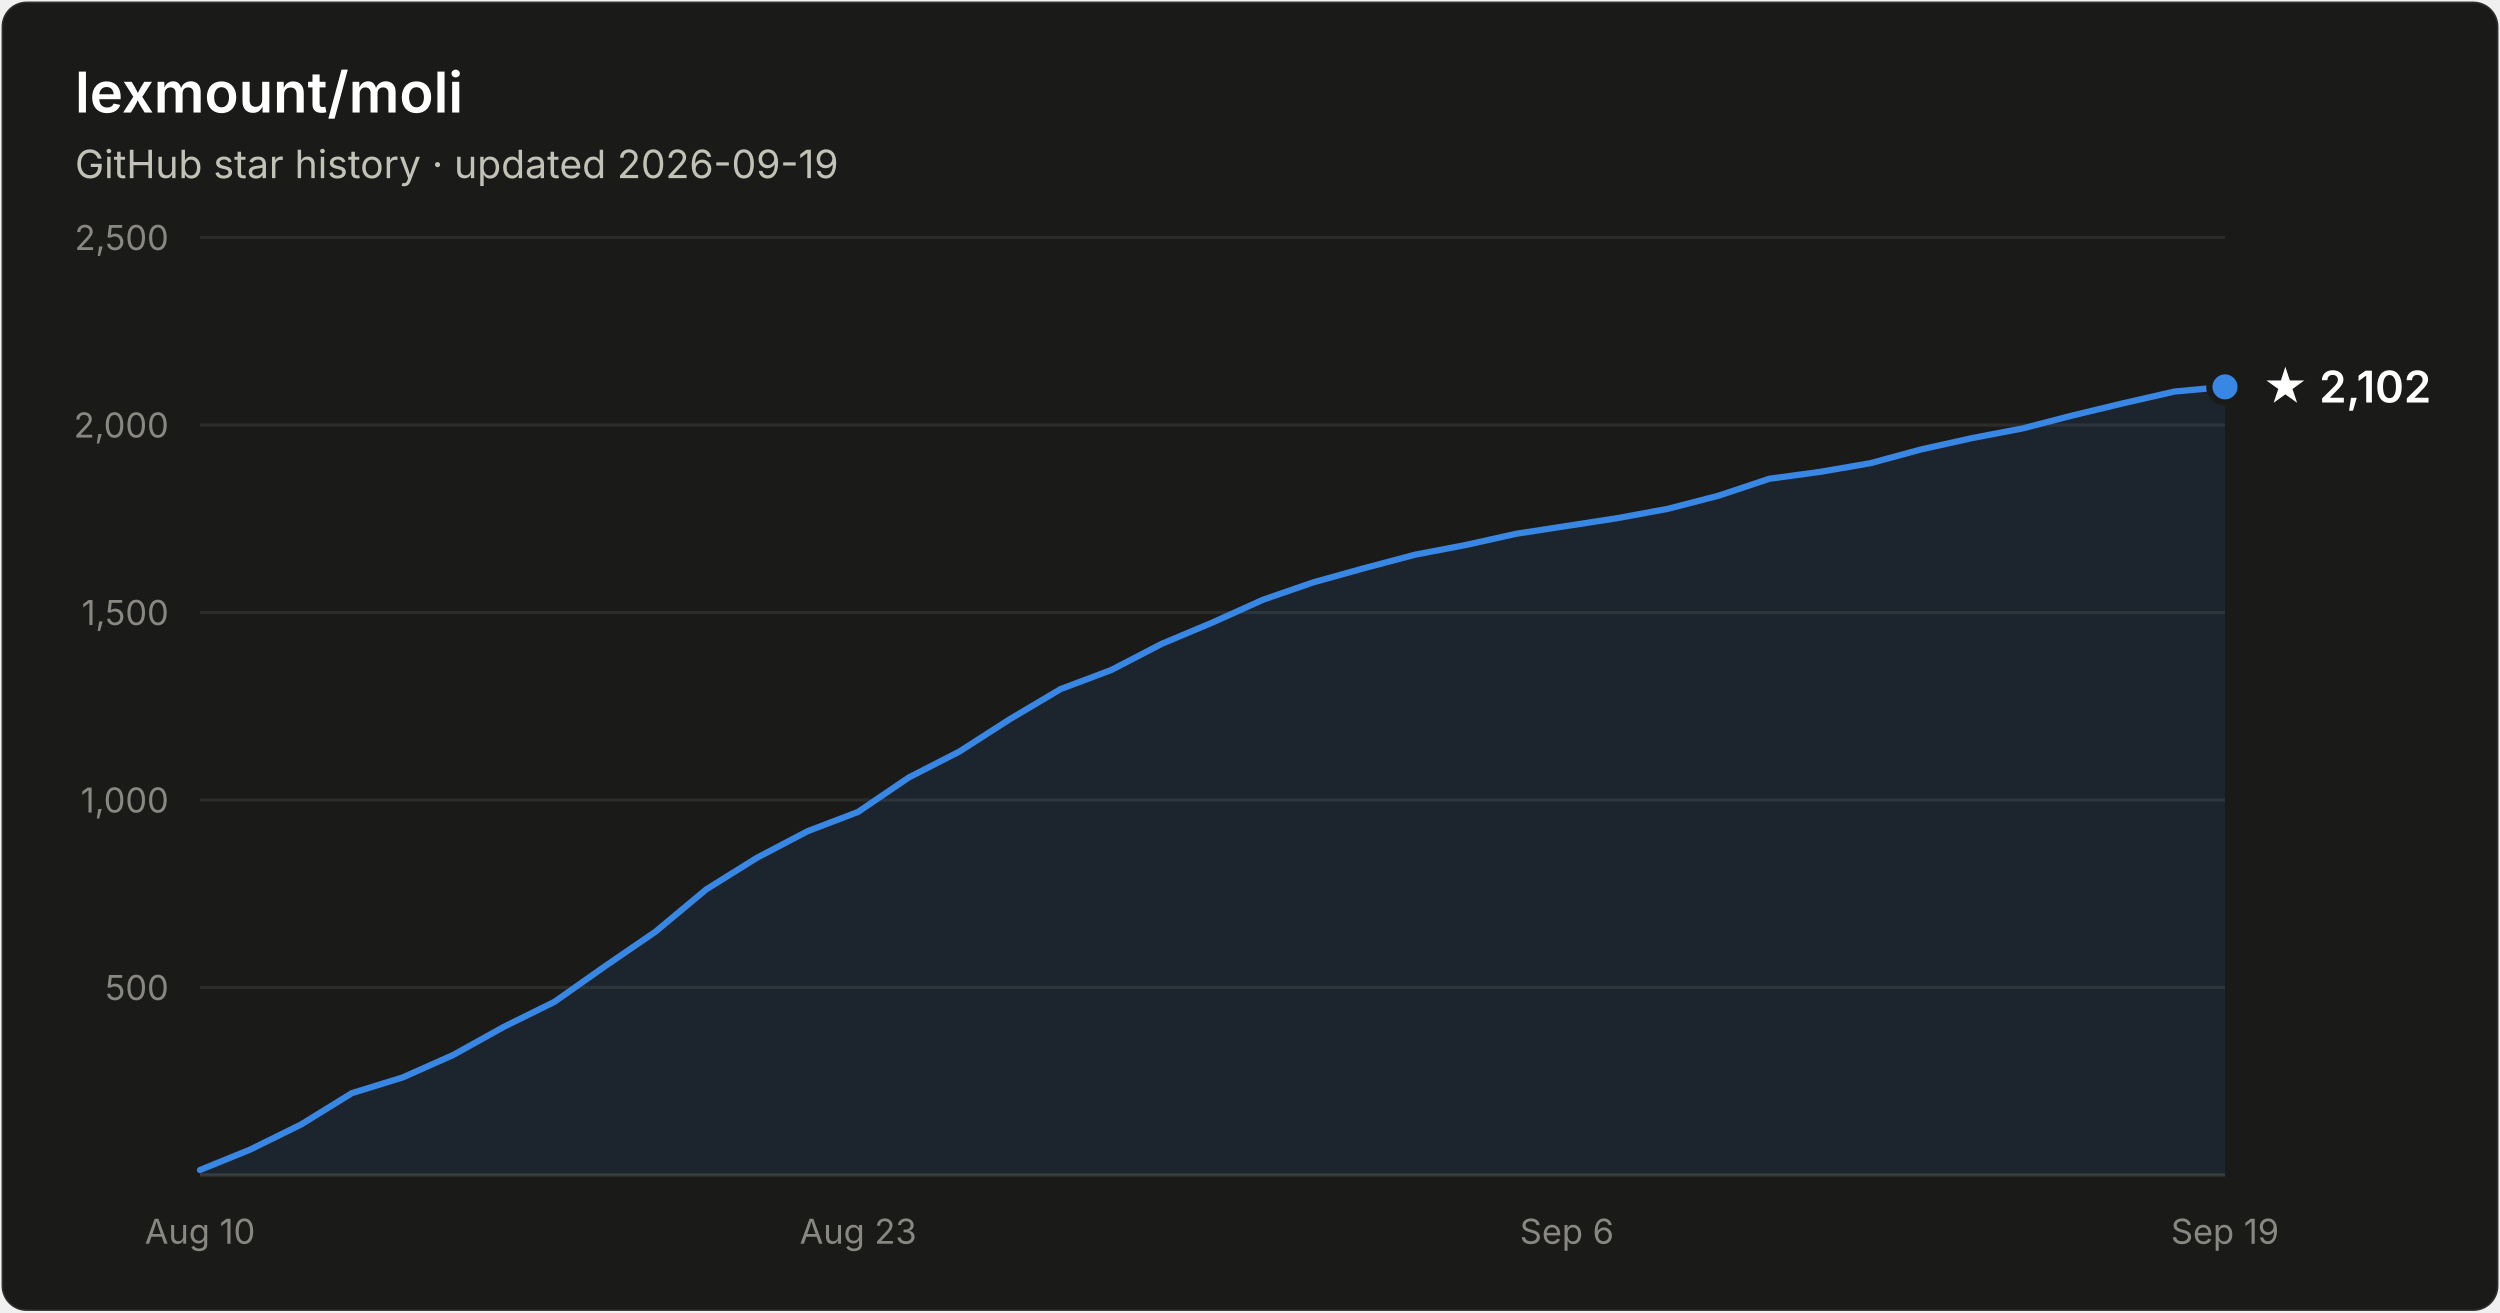
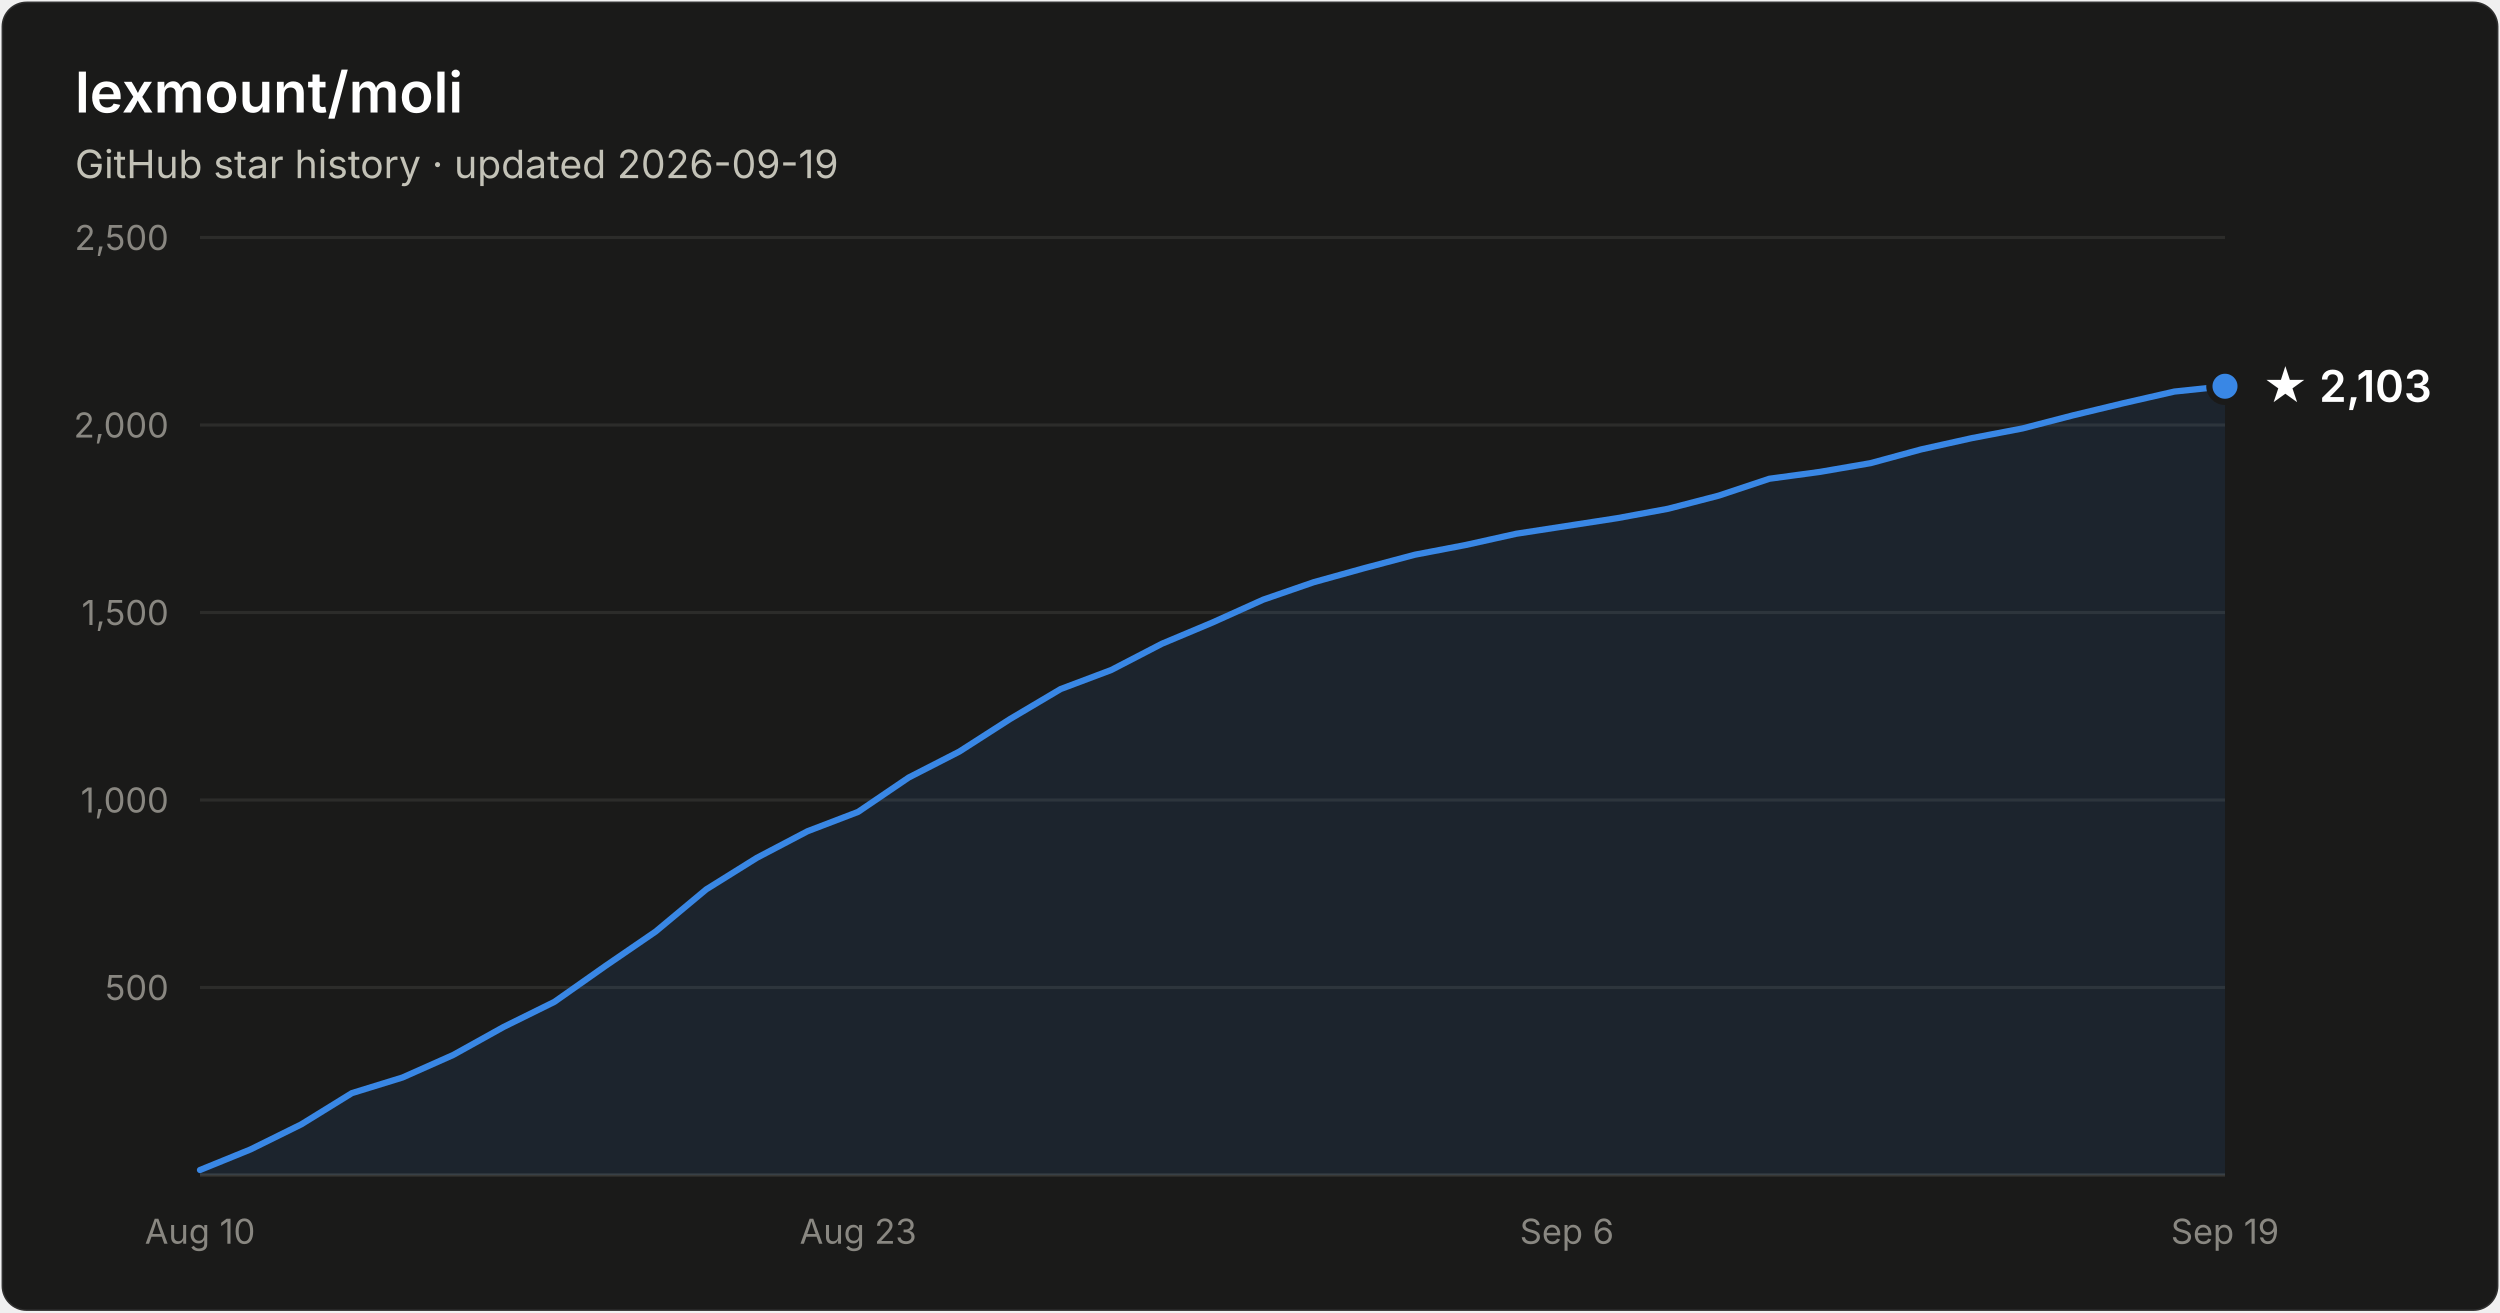
- <svg xmlns="http://www.w3.org/2000/svg" width="800" height="420" viewBox="0 0 800 420" font-family="system-ui, -apple-system, Segoe UI, sans-serif" role="img" aria-label="Star history of lexmount/moli: 2,102 stars as of 2026-09-19">
+ <svg xmlns="http://www.w3.org/2000/svg" width="800" height="420" viewBox="0 0 800 420" font-family="system-ui, -apple-system, Segoe UI, sans-serif" role="img" aria-label="Star history of lexmount/moli: 2,103 stars as of 2026-09-19">
  <rect x="0.5" y="0.5" width="799" height="419" rx="8" fill="#1a1a19" stroke="rgba(255,255,255,0.10)" />
  <text x="24" y="36" fill="#ffffff" font-size="18" font-weight="600">lexmount/moli</text>
  <text x="24" y="57" fill="#c3c2b7" font-size="12.5">GitHub star history · updated 2026-09-19</text>
  <line x1="64" y1="316.0" x2="712" y2="316.0" stroke="#2c2c2a" stroke-width="1" />
  <text x="54" y="320.0" text-anchor="end" fill="#898781" font-size="11" style="font-variant-numeric:tabular-nums">500</text>
  <line x1="64" y1="256.0" x2="712" y2="256.0" stroke="#2c2c2a" stroke-width="1" />
  <text x="54" y="260.0" text-anchor="end" fill="#898781" font-size="11" style="font-variant-numeric:tabular-nums">1,000</text>
  <line x1="64" y1="196.0" x2="712" y2="196.0" stroke="#2c2c2a" stroke-width="1" />
  <text x="54" y="200.0" text-anchor="end" fill="#898781" font-size="11" style="font-variant-numeric:tabular-nums">1,500</text>
  <line x1="64" y1="136.0" x2="712" y2="136.0" stroke="#2c2c2a" stroke-width="1" />
  <text x="54" y="140.0" text-anchor="end" fill="#898781" font-size="11" style="font-variant-numeric:tabular-nums">2,000</text>
  <line x1="64" y1="76.0" x2="712" y2="76.0" stroke="#2c2c2a" stroke-width="1" />
  <text x="54" y="80.0" text-anchor="end" fill="#898781" font-size="11" style="font-variant-numeric:tabular-nums">2,500</text>
  <line x1="64" y1="376" x2="712" y2="376" stroke="#383835" stroke-width="1" />
  <text x="64.0" y="398" text-anchor="middle" fill="#898781" font-size="11" style="font-variant-numeric:tabular-nums">Aug 10</text>
  <text x="274.6" y="398" text-anchor="middle" fill="#898781" font-size="11" style="font-variant-numeric:tabular-nums">Aug 23</text>
  <text x="501.4" y="398" text-anchor="middle" fill="#898781" font-size="11" style="font-variant-numeric:tabular-nums">Sep 6</text>
  <text x="712.0" y="398" text-anchor="middle" fill="#898781" font-size="11" style="font-variant-numeric:tabular-nums">Sep 19</text>
-   <path d="M64.0 374.4 L80.2 367.8 L96.4 359.8 L112.6 349.8 L128.8 344.8 L145.0 337.6 L161.2 328.6 L177.4 320.6 L193.6 309.2 L209.8 298.1 L226.0 284.6 L242.2 274.5 L258.4 266.0 L274.6 259.8 L290.8 248.8 L307.0 240.5 L323.2 230.1 L339.4 220.5 L355.6 214.4 L371.8 206.0 L388.0 199.2 L404.2 191.9 L420.4 186.3 L436.6 181.8 L452.8 177.5 L469.0 174.4 L485.2 170.8 L501.4 168.3 L517.6 165.8 L533.8 162.8 L550.0 158.6 L566.2 153.2 L582.4 151.0 L598.6 148.2 L614.8 143.8 L631.0 140.2 L647.2 137.1 L663.4 132.9 L679.6 129.0 L695.8 125.3 L712.0 123.8 L712.0 376 L64.0 376 Z" fill="#3987e5" fill-opacity="0.1" />
-   <path d="M64.0 374.4 L80.2 367.8 L96.4 359.8 L112.6 349.8 L128.8 344.8 L145.0 337.6 L161.2 328.6 L177.4 320.6 L193.6 309.2 L209.8 298.1 L226.0 284.6 L242.2 274.5 L258.4 266.0 L274.6 259.8 L290.8 248.8 L307.0 240.5 L323.2 230.1 L339.4 220.5 L355.6 214.4 L371.8 206.0 L388.0 199.2 L404.2 191.9 L420.4 186.3 L436.6 181.8 L452.8 177.5 L469.0 174.4 L485.2 170.8 L501.4 168.3 L517.6 165.8 L533.8 162.8 L550.0 158.6 L566.2 153.2 L582.4 151.0 L598.6 148.2 L614.8 143.8 L631.0 140.2 L647.2 137.1 L663.4 132.9 L679.6 129.0 L695.8 125.3 L712.0 123.8" fill="none" stroke="#3987e5" stroke-width="2" stroke-linejoin="round" stroke-linecap="round" />
-   <circle cx="712.0" cy="123.8" r="5" fill="#3987e5" stroke="#1a1a19" stroke-width="2" />
-   <text x="724.0" y="128.8" fill="#ffffff" font-size="14" font-weight="600">★ 2,102</text>
+   <path d="M64.0 374.4 L80.2 367.8 L96.4 359.8 L112.6 349.8 L128.8 344.8 L145.0 337.6 L161.2 328.6 L177.4 320.6 L193.6 309.2 L209.8 298.1 L226.0 284.6 L242.2 274.5 L258.4 266.0 L274.6 259.8 L290.8 248.8 L307.0 240.5 L323.2 230.1 L339.4 220.5 L355.6 214.4 L371.8 206.0 L388.0 199.2 L404.2 191.9 L420.4 186.3 L436.6 181.8 L452.8 177.5 L469.0 174.4 L485.2 170.8 L501.4 168.3 L517.6 165.8 L533.8 162.8 L550.0 158.6 L566.2 153.2 L582.4 151.0 L598.6 148.2 L614.8 143.8 L631.0 140.2 L647.2 137.1 L663.4 132.9 L679.6 129.0 L695.8 125.3 L712.0 123.6 L712.0 376 L64.0 376 Z" fill="#3987e5" fill-opacity="0.1" />
+   <path d="M64.0 374.4 L80.2 367.8 L96.4 359.8 L112.6 349.8 L128.8 344.8 L145.0 337.6 L161.2 328.6 L177.4 320.6 L193.6 309.2 L209.8 298.1 L226.0 284.6 L242.2 274.5 L258.4 266.0 L274.6 259.8 L290.8 248.8 L307.0 240.5 L323.2 230.1 L339.4 220.5 L355.6 214.4 L371.8 206.0 L388.0 199.2 L404.2 191.9 L420.4 186.3 L436.6 181.8 L452.8 177.5 L469.0 174.4 L485.2 170.8 L501.4 168.3 L517.6 165.8 L533.8 162.8 L550.0 158.6 L566.2 153.2 L582.4 151.0 L598.6 148.2 L614.8 143.8 L631.0 140.2 L647.2 137.1 L663.4 132.9 L679.6 129.0 L695.8 125.3 L712.0 123.6" fill="none" stroke="#3987e5" stroke-width="2" stroke-linejoin="round" stroke-linecap="round" />
+   <circle cx="712.0" cy="123.6" r="5" fill="#3987e5" stroke="#1a1a19" stroke-width="2" />
+   <text x="724.0" y="128.6" fill="#ffffff" font-size="14" font-weight="600">★ 2,103</text>
</svg>
